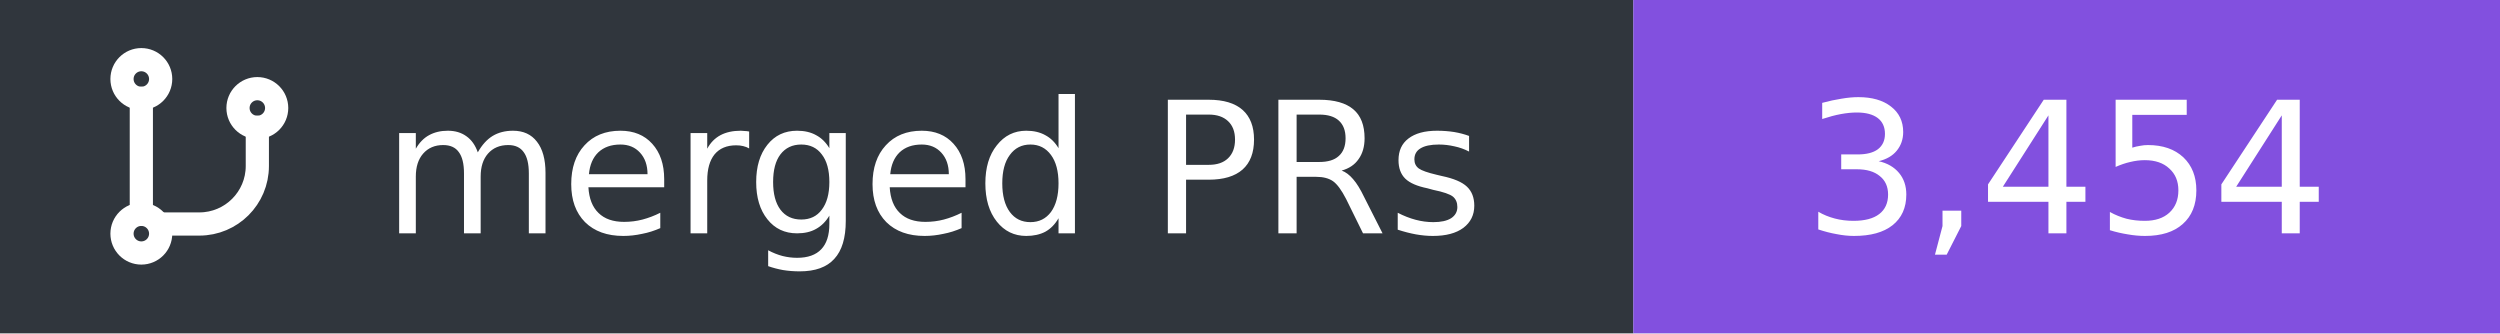
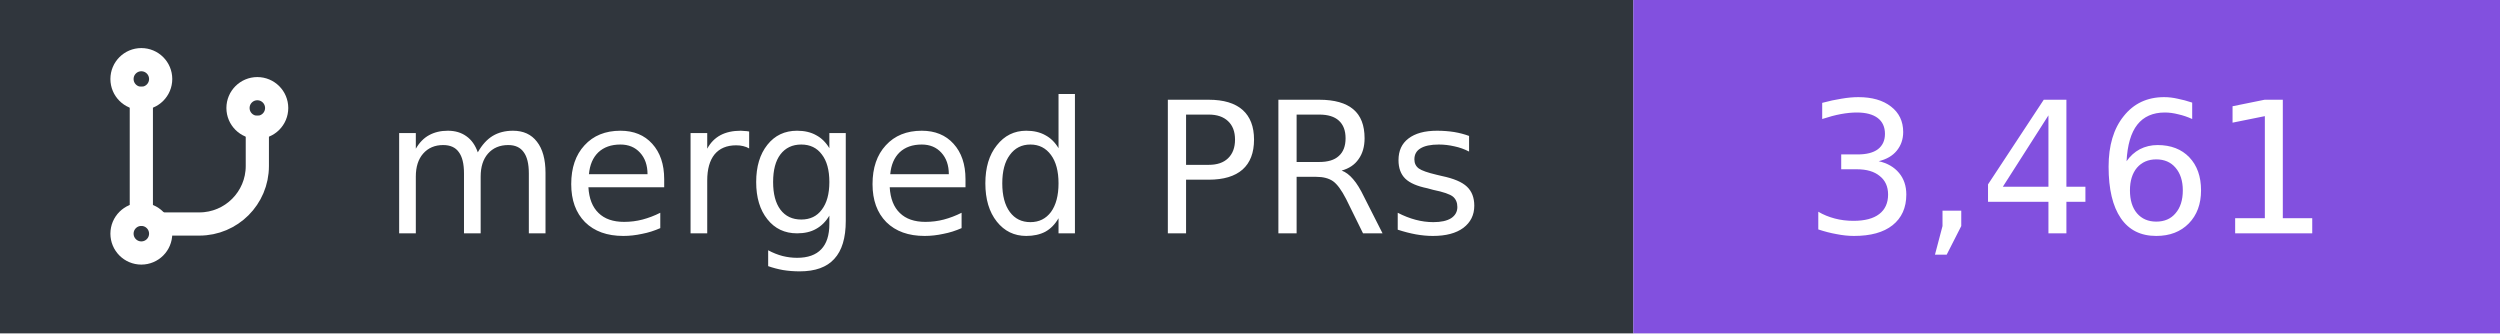
- <svg xmlns="http://www.w3.org/2000/svg" width="150" height="20" viewBox="0 0 150 20" role="img" aria-label="merged PRs: 3,454">
+ <svg xmlns="http://www.w3.org/2000/svg" width="150" height="20" viewBox="0 0 150 20" role="img" aria-label="merged PRs: 3,461">
  <rect width="98" height="20" fill="#30363d" />
  <rect x="98" width="52" height="20" fill="#8250df" />
  <g transform="translate(5 3) scale(0.58)" fill="none" stroke="#fff" stroke-width="2.4" stroke-linecap="round" stroke-linejoin="round">
    <circle cx="6" cy="3" r="2" />
    <path d="M6 5v12" />
    <circle cx="6" cy="19" r="2" />
    <circle cx="18" cy="6" r="2" />
    <path d="M18 8v4a6 6 0 0 1-6 6H8" />
  </g>
  <g font-family="Verdana,DejaVu Sans,sans-serif" font-size="11" fill="#fff">
    <text x="89" y="14" text-anchor="end">merged PRs</text>
-     <text x="124" y="14" text-anchor="middle">3,454</text>
+     <text x="124" y="14" text-anchor="middle">3,461</text>
  </g>
</svg>
